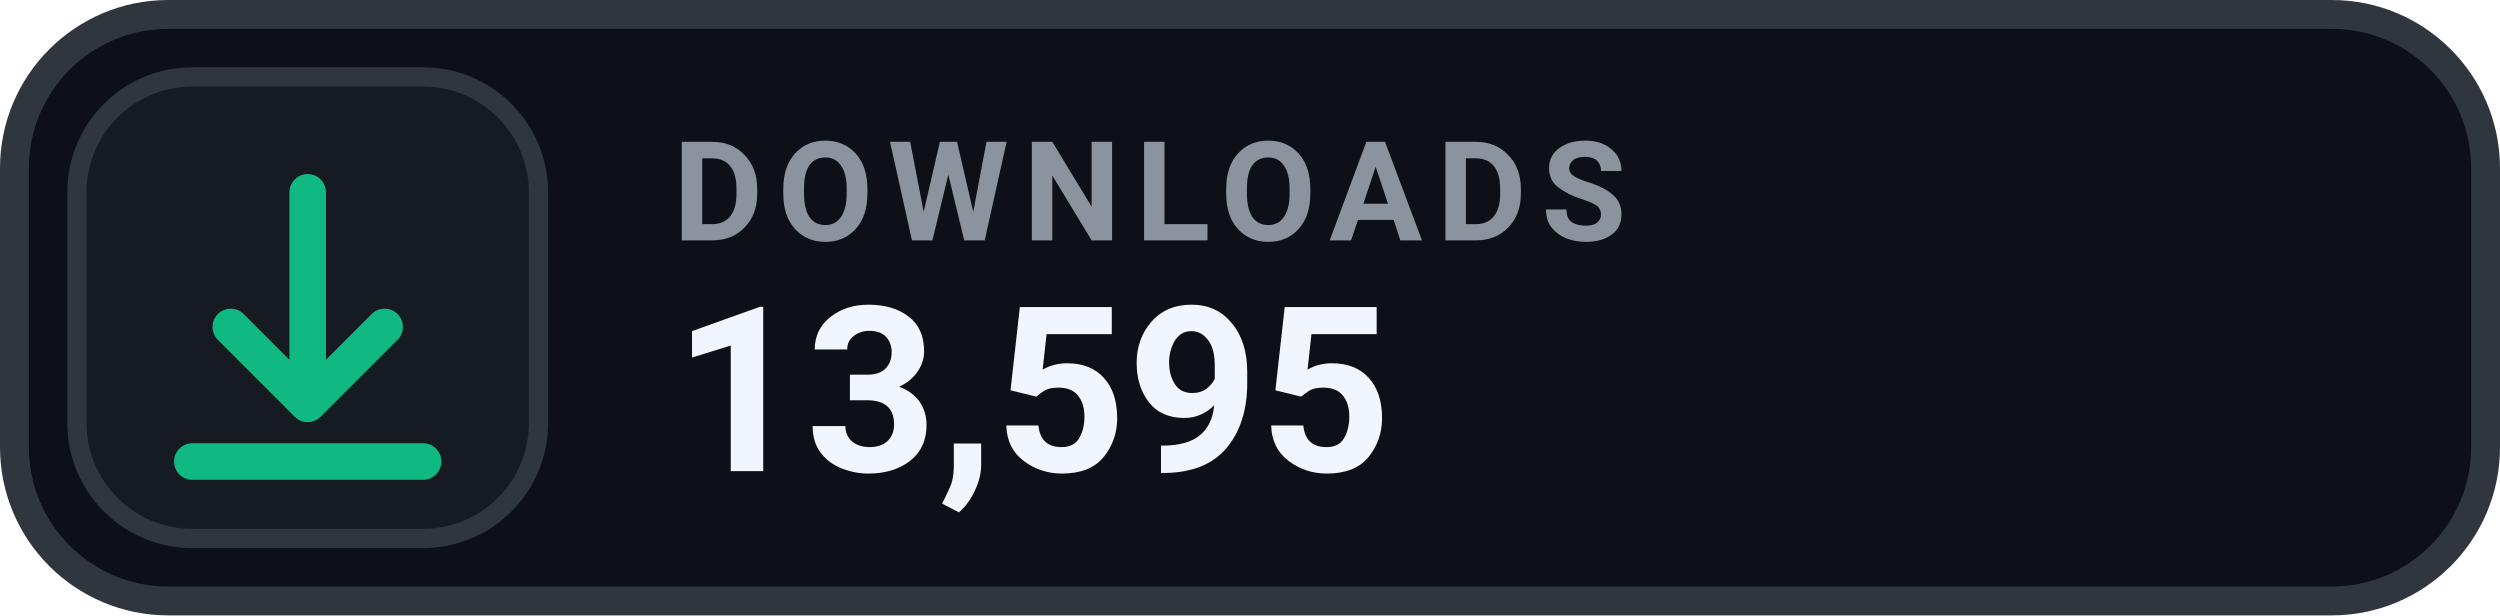
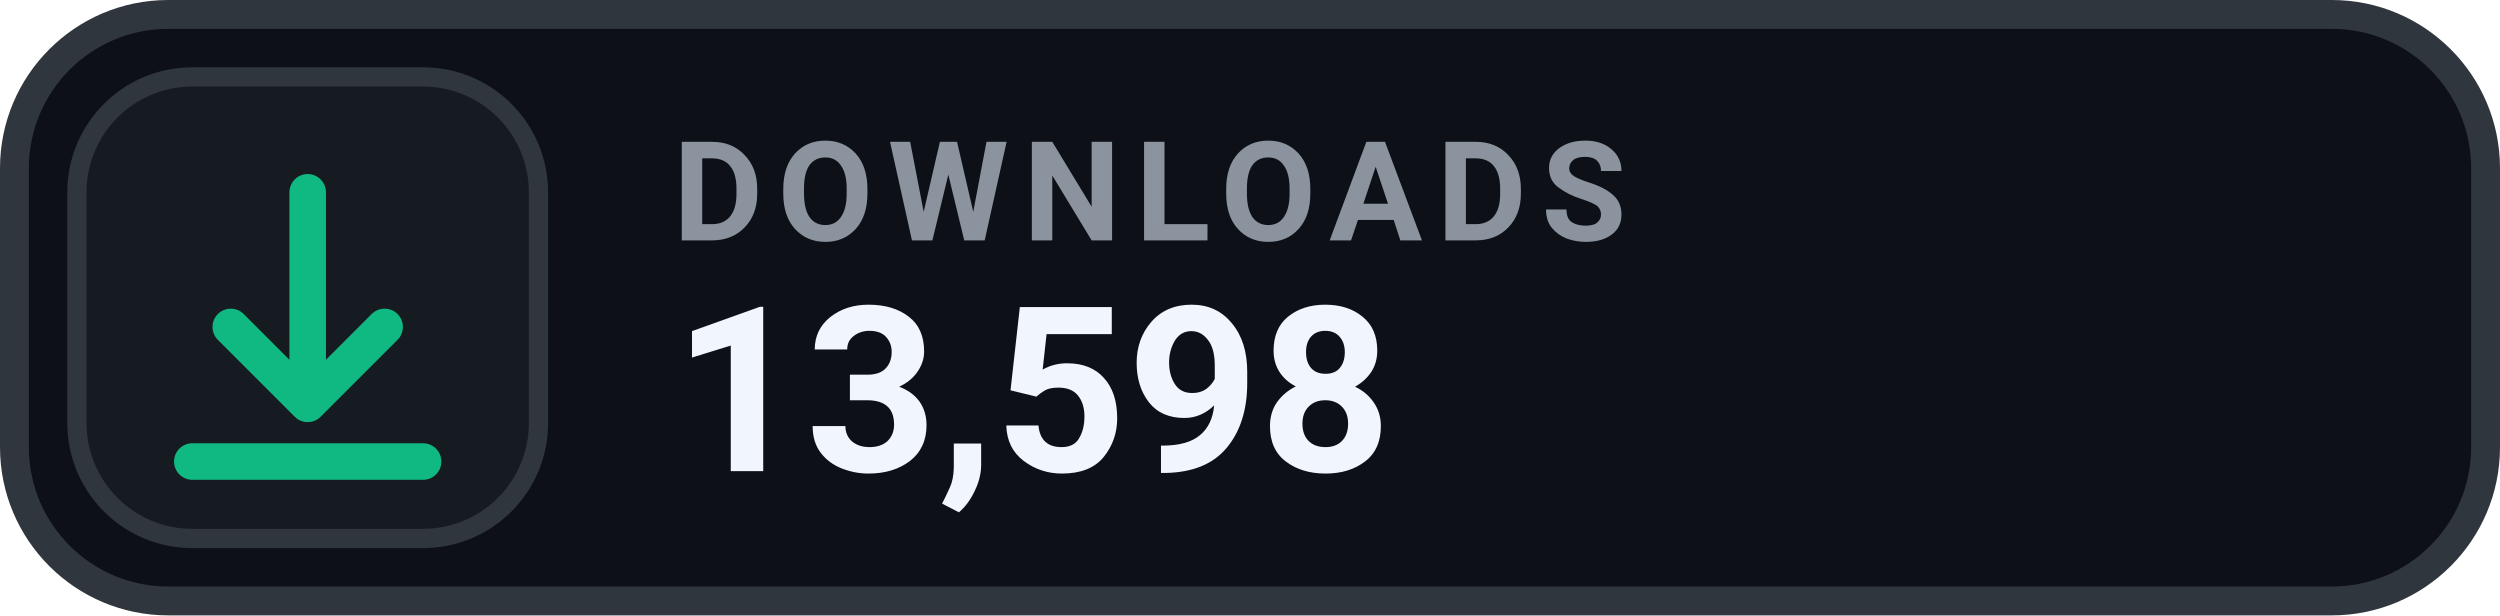
- <svg xmlns="http://www.w3.org/2000/svg" width="130" height="32" viewBox="0 0 130 32" role="img" aria-label="DOWNLOADS 13,595">
+ <svg xmlns="http://www.w3.org/2000/svg" width="130" height="32" viewBox="0 0 130 32" role="img" aria-label="DOWNLOADS 13,598">
  <rect x=".75" y=".75" width="128.5" height="30.5" rx="8" fill="#0D1117" stroke="#30363D" stroke-width="1.5" />
  <rect x="4" y="4" width="24" height="24" rx="6" fill="#161B22" stroke="#30363D" stroke-width="1" />
  <g transform="translate(16 16)" style="color:#10B981;">
    <path d="M0 -6 v11 m0 0 l4 -4 m-4 4 l-4 -4 M-6 8 h12" fill="none" stroke="currentColor" stroke-width="1.9" stroke-linecap="round" stroke-linejoin="round" />
  </g>
  <text x="35" y="12.5" fill="#8B949E" font-family="-apple-system,BlinkMacSystemFont,'Segoe UI',Roboto,Helvetica,Arial,sans-serif" font-size="7.2" font-weight="700" letter-spacing=".75">DOWNLOADS</text>
-   <text x="35" y="24.5" fill="#F0F6FC" font-family="-apple-system,BlinkMacSystemFont,'Segoe UI',Roboto,Helvetica,Arial,sans-serif" font-size="12" font-weight="700">13,595</text>
+   <text x="35" y="24.5" fill="#F0F6FC" font-family="-apple-system,BlinkMacSystemFont,'Segoe UI',Roboto,Helvetica,Arial,sans-serif" font-size="12" font-weight="700">13,598</text>
</svg>
